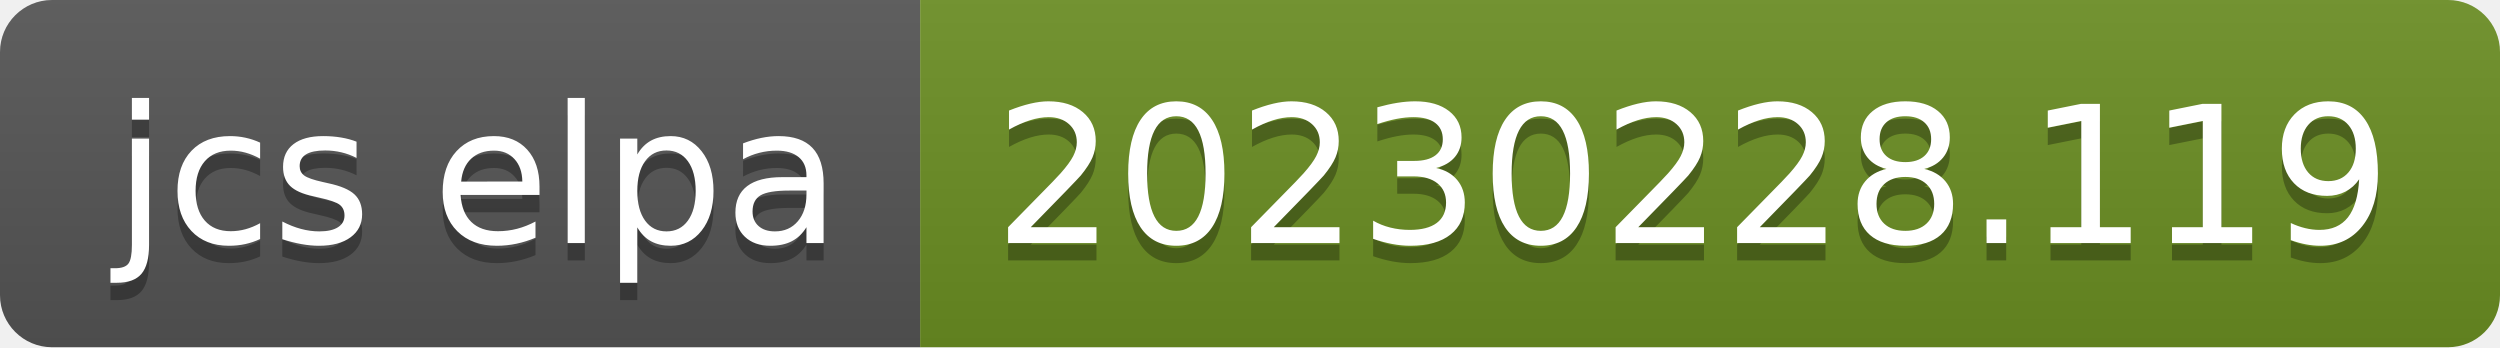
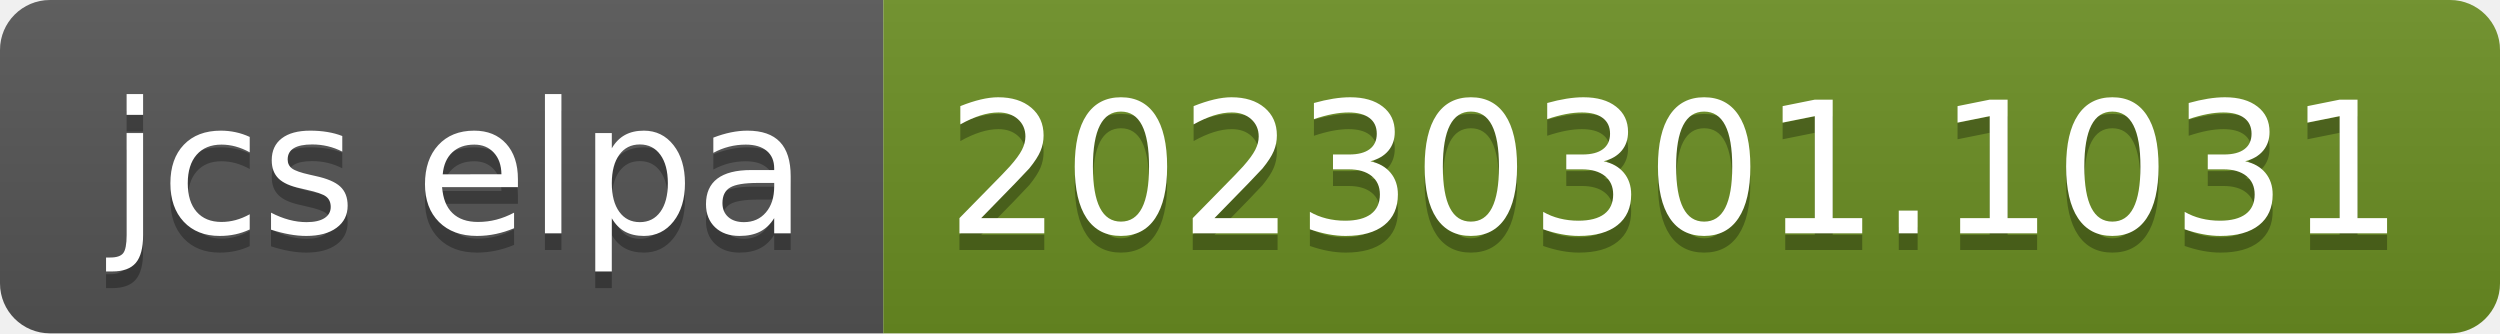
- <svg xmlns="http://www.w3.org/2000/svg" width="144" height="20" role="img" aria-label="jcs elpa: 20230228.119">
+ <svg xmlns="http://www.w3.org/2000/svg" width="150" height="20" role="img" aria-label="jcs elpa: 20230301.1031">
  <linearGradient id="s" x2="0" y2="100%">
    <stop offset="0" stop-color="#bbb" stop-opacity=".1" />
    <stop offset="1" stop-opacity=".1" />
  </linearGradient>
  <clipPath id="r">
-     <rect width="144" height="20" rx="3" fill="#fff" />
+     <rect width="150" height="20" rx="3" fill="#fff" />
  </clipPath>
  <g clip-path="url(#r)">
    <rect width="53" height="20" fill="#555" />
-     <rect x="53" width="91" height="20" fill="#6b8e23" />
-     <rect width="144" height="20" fill="url(#s)" />
+     <rect x="53" width="97" height="20" fill="#6b8e23" />
+     <rect width="150" height="20" fill="url(#s)" />
  </g>
  <g fill="#fff" text-anchor="middle" font-family="Verdana,Geneva,DejaVu Sans,sans-serif" text-rendering="geometricPrecision" font-size="110">
    <text aria-hidden="true" x="275" y="150" fill="#010101" fill-opacity=".3" transform="scale(.1)" textLength="430">jcs elpa</text>
    <text x="275" y="140" transform="scale(.1)" fill="#fff" textLength="430">jcs elpa</text>
-     <text aria-hidden="true" x="975" y="150" fill="#010101" fill-opacity=".3" transform="scale(.1)" textLength="810">20230228.119</text>
-     <text x="975" y="140" transform="scale(.1)" fill="#fff" textLength="810">20230228.119</text>
+     <text aria-hidden="true" x="1005" y="150" fill="#010101" fill-opacity=".3" transform="scale(.1)" textLength="870">20230301.1031</text>
+     <text x="1005" y="140" transform="scale(.1)" fill="#fff" textLength="870">20230301.1031</text>
  </g>
</svg>
